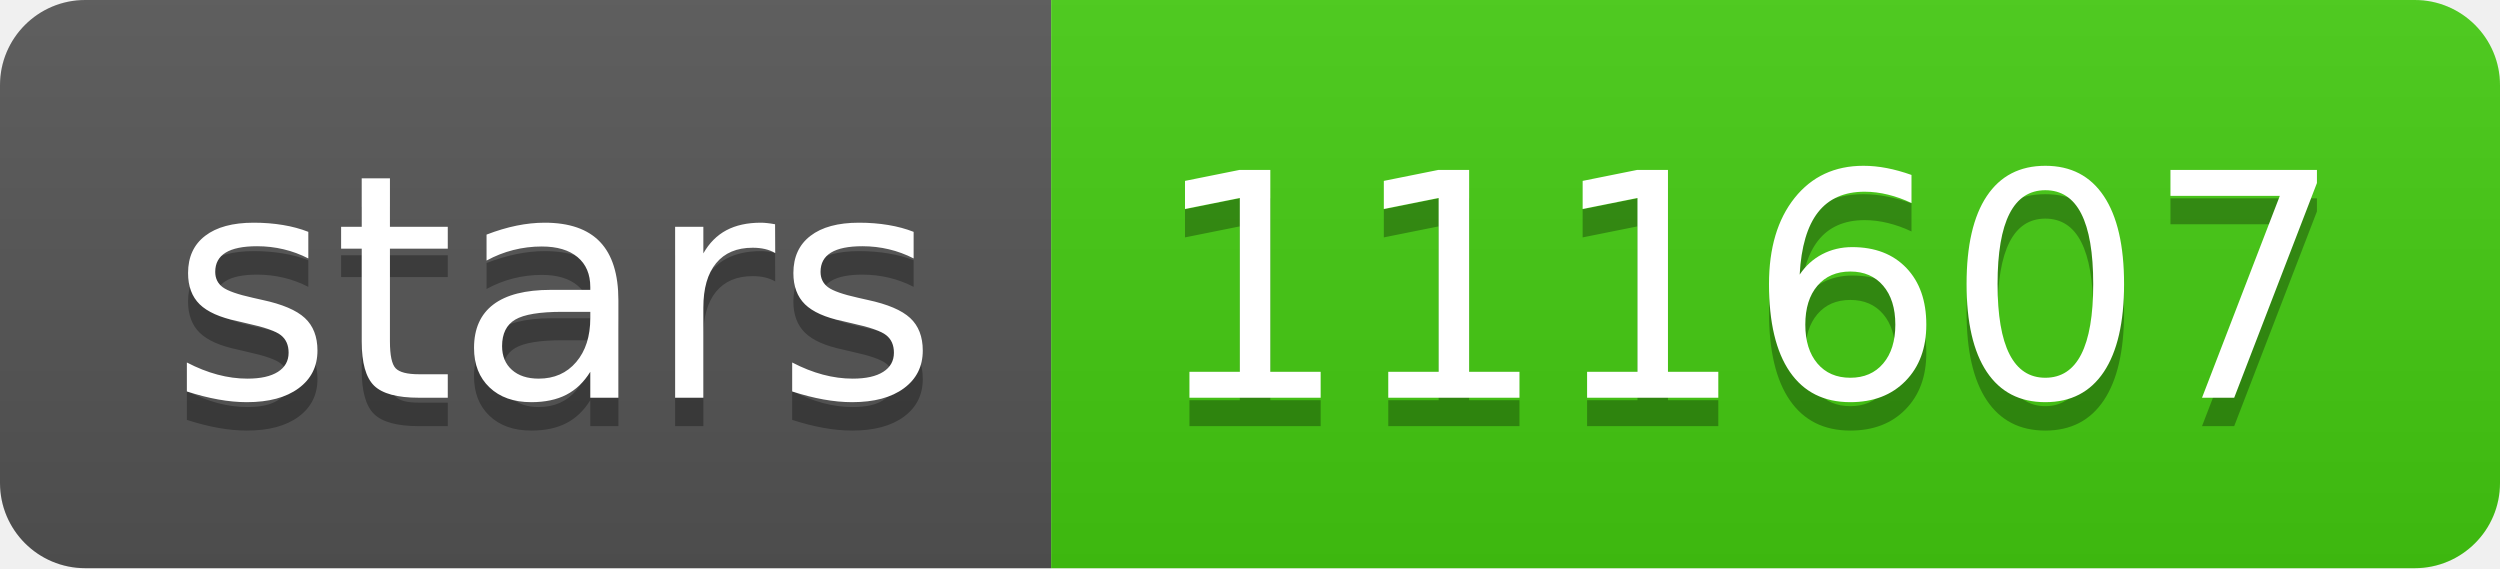
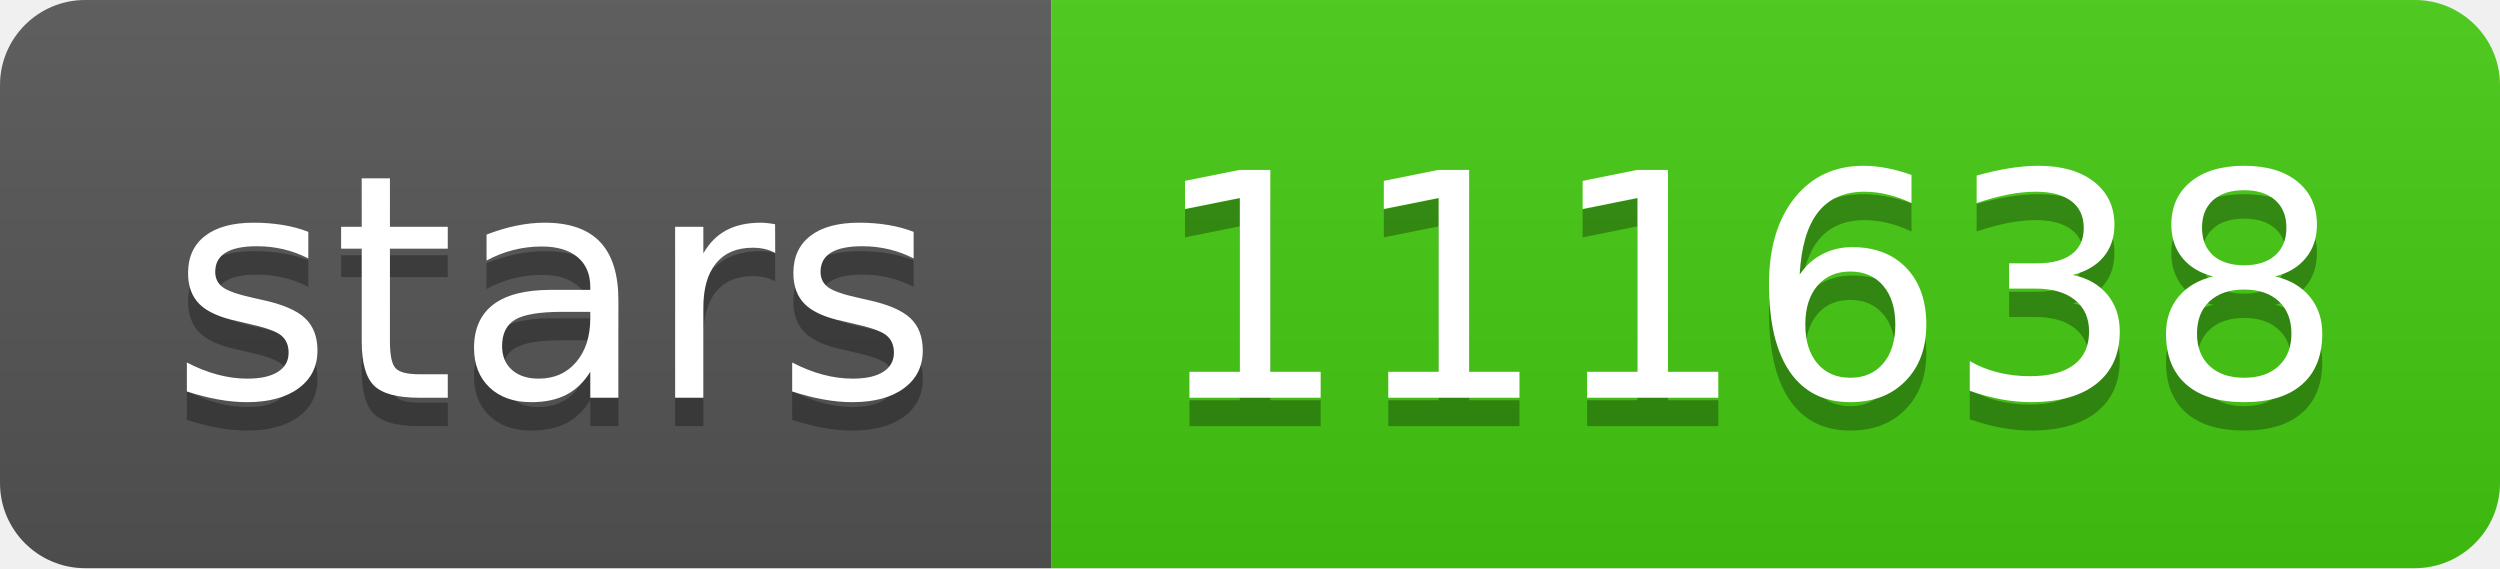
- <svg xmlns="http://www.w3.org/2000/svg" width="88" height="20" role="img" aria-label="stars: 111607">
+ <svg xmlns="http://www.w3.org/2000/svg" width="88" height="20" role="img" aria-label="stars: 111638">
  <linearGradient id="s" x2="0" y2="100%">
    <stop offset="0" stop-color="#bbb" stop-opacity=".1" />
    <stop offset="1" stop-opacity=".1" />
  </linearGradient>
  <clipPath id="r">
    <rect width="88" height="20" rx="3" fill="#fff" />
  </clipPath>
  <g clip-path="url(#r)">
    <rect width="37" height="20" fill="#555" />
    <rect x="37" width="51" height="20" fill="#4c1" />
    <rect width="88" height="20" fill="url(#s)" />
  </g>
  <g fill="#fff" text-anchor="middle" font-family="Verdana,Geneva,DejaVu Sans,sans-serif" text-rendering="geometricPrecision" font-size="110">
    <text aria-hidden="true" x="195" y="150" fill="#010101" fill-opacity=".3" transform="scale(.1)" textLength="270">stars</text>
    <text x="195" y="140" transform="scale(.1)" fill="#fff" textLength="270">stars</text>
-     <text aria-hidden="true" x="615" y="150" fill="#010101" fill-opacity=".3" transform="scale(.1)" textLength="410">111607</text>
-     <text x="615" y="140" transform="scale(.1)" fill="#fff" textLength="410">111607</text>
+     <text aria-hidden="true" x="615" y="150" fill="#010101" fill-opacity=".3" transform="scale(.1)" textLength="410">111638</text>
+     <text x="615" y="140" transform="scale(.1)" fill="#fff" textLength="410">111638</text>
  </g>
</svg>
